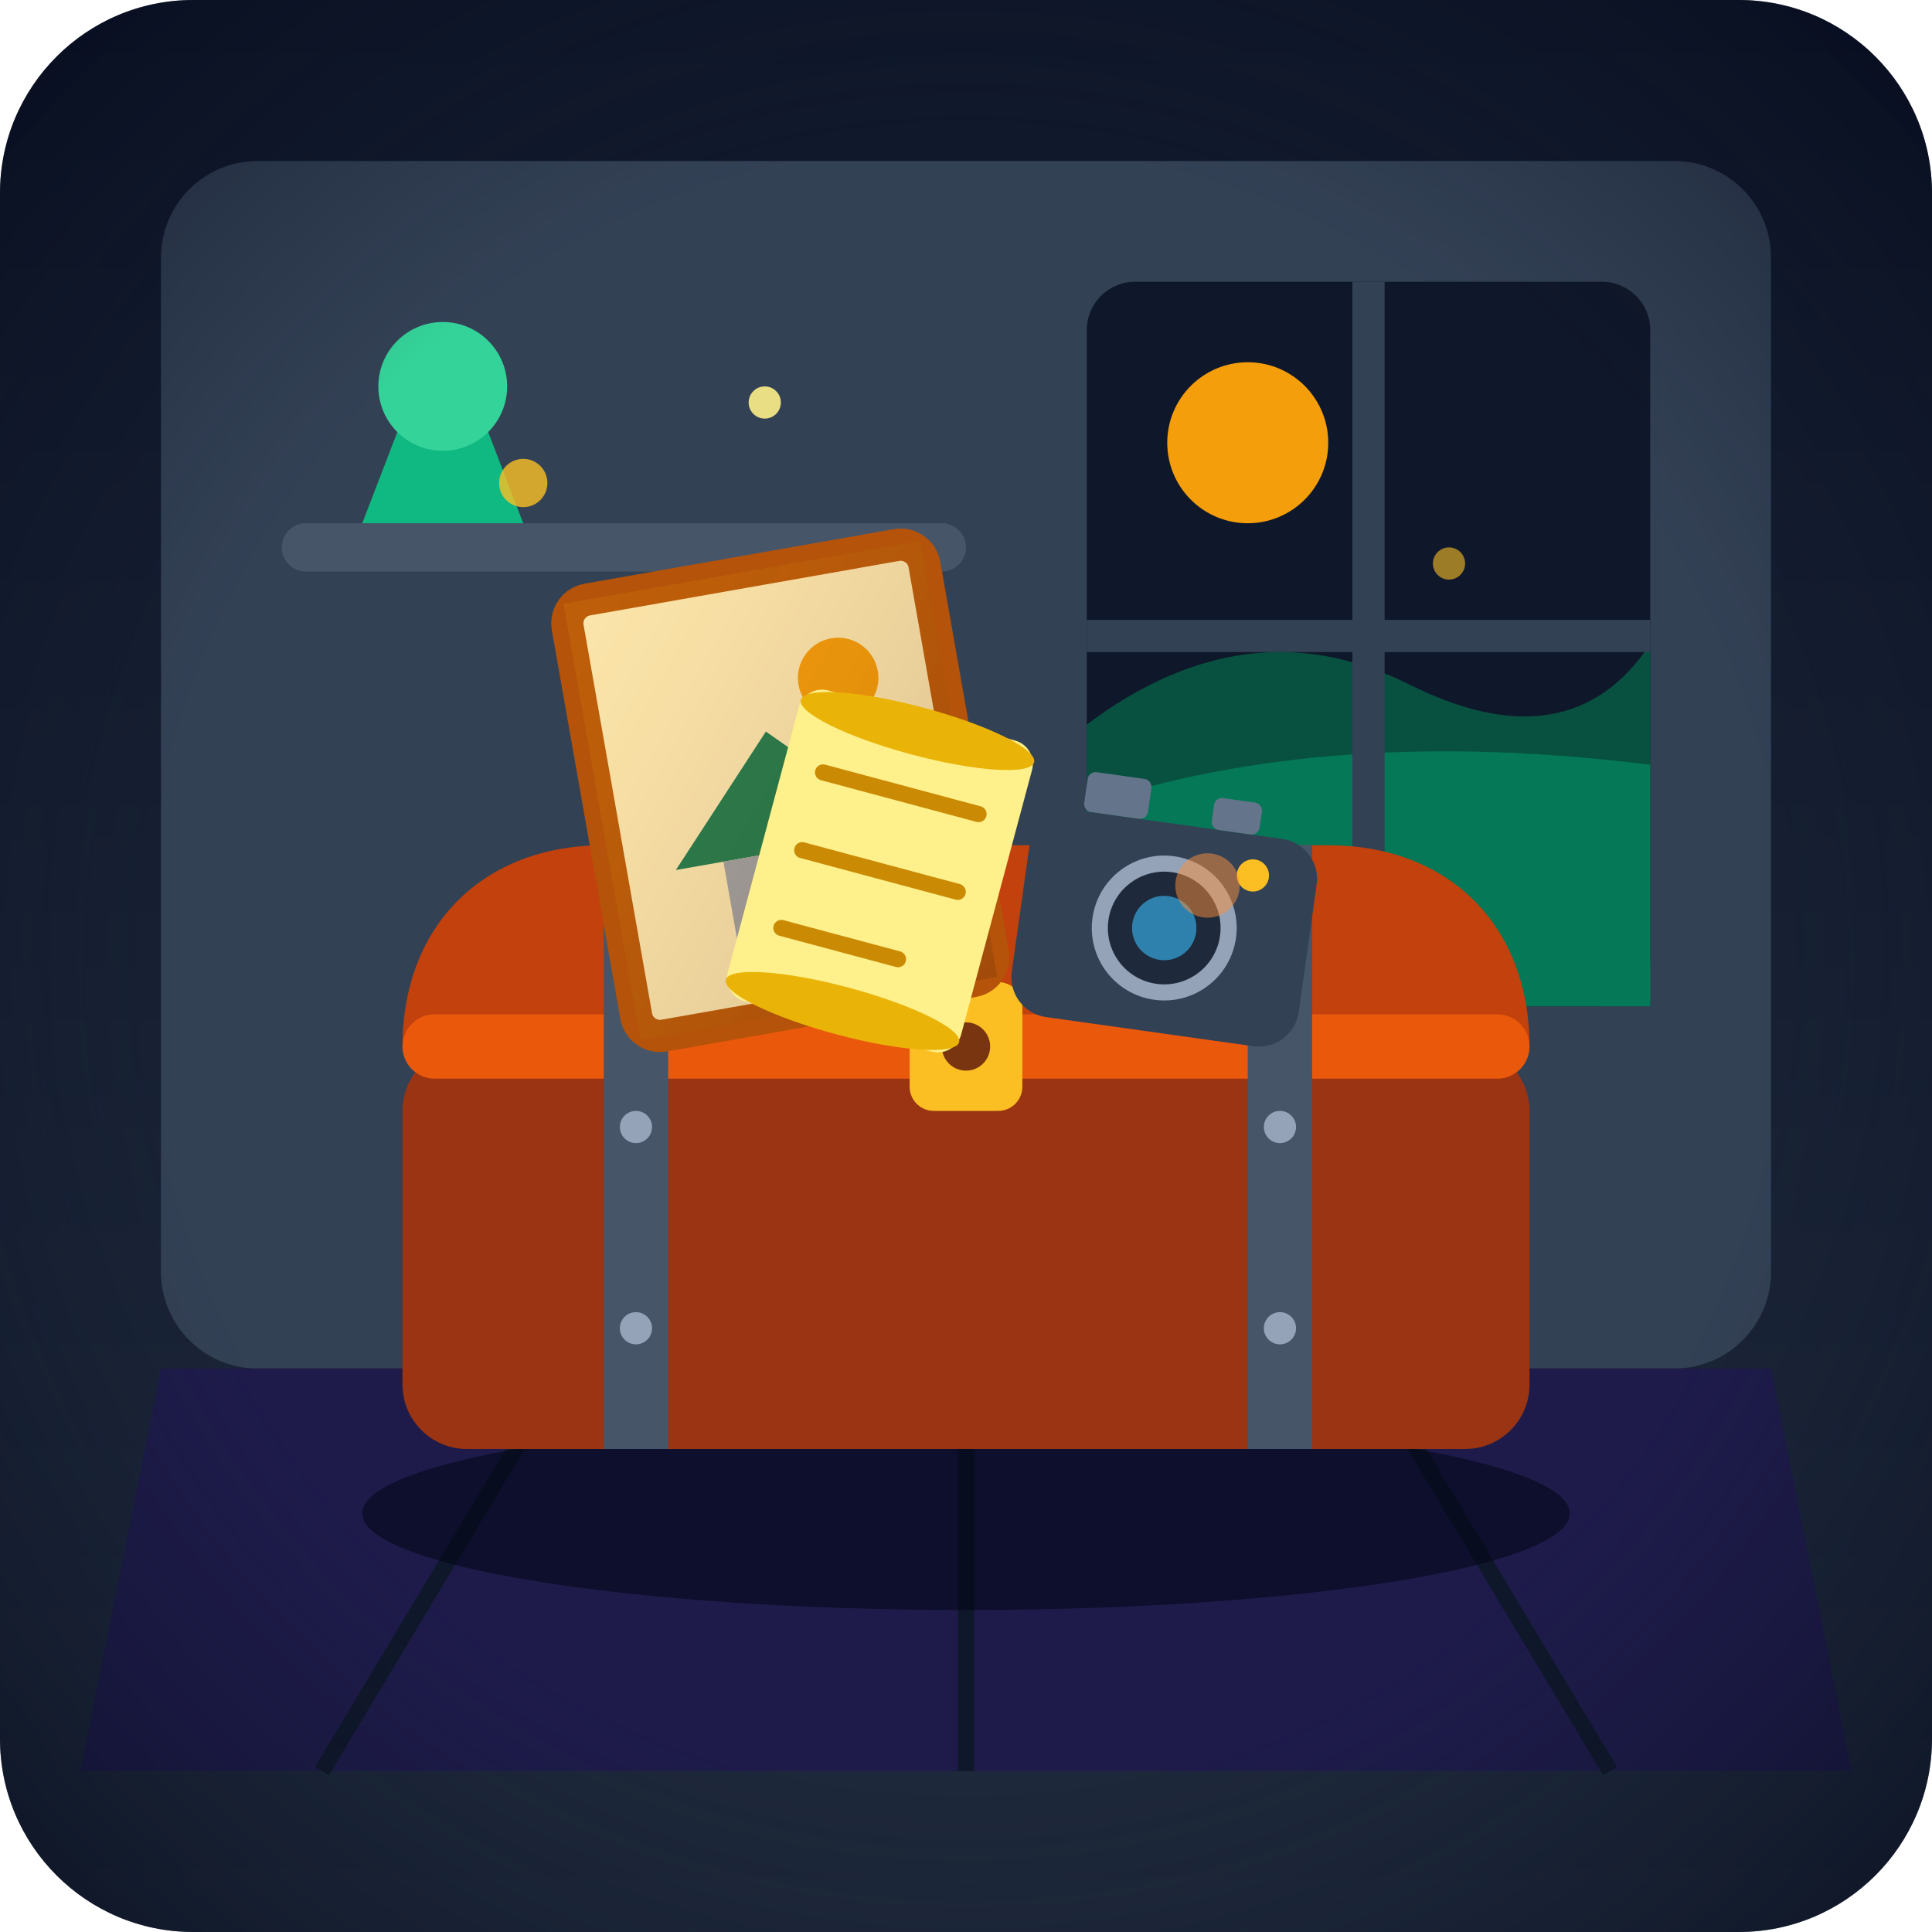
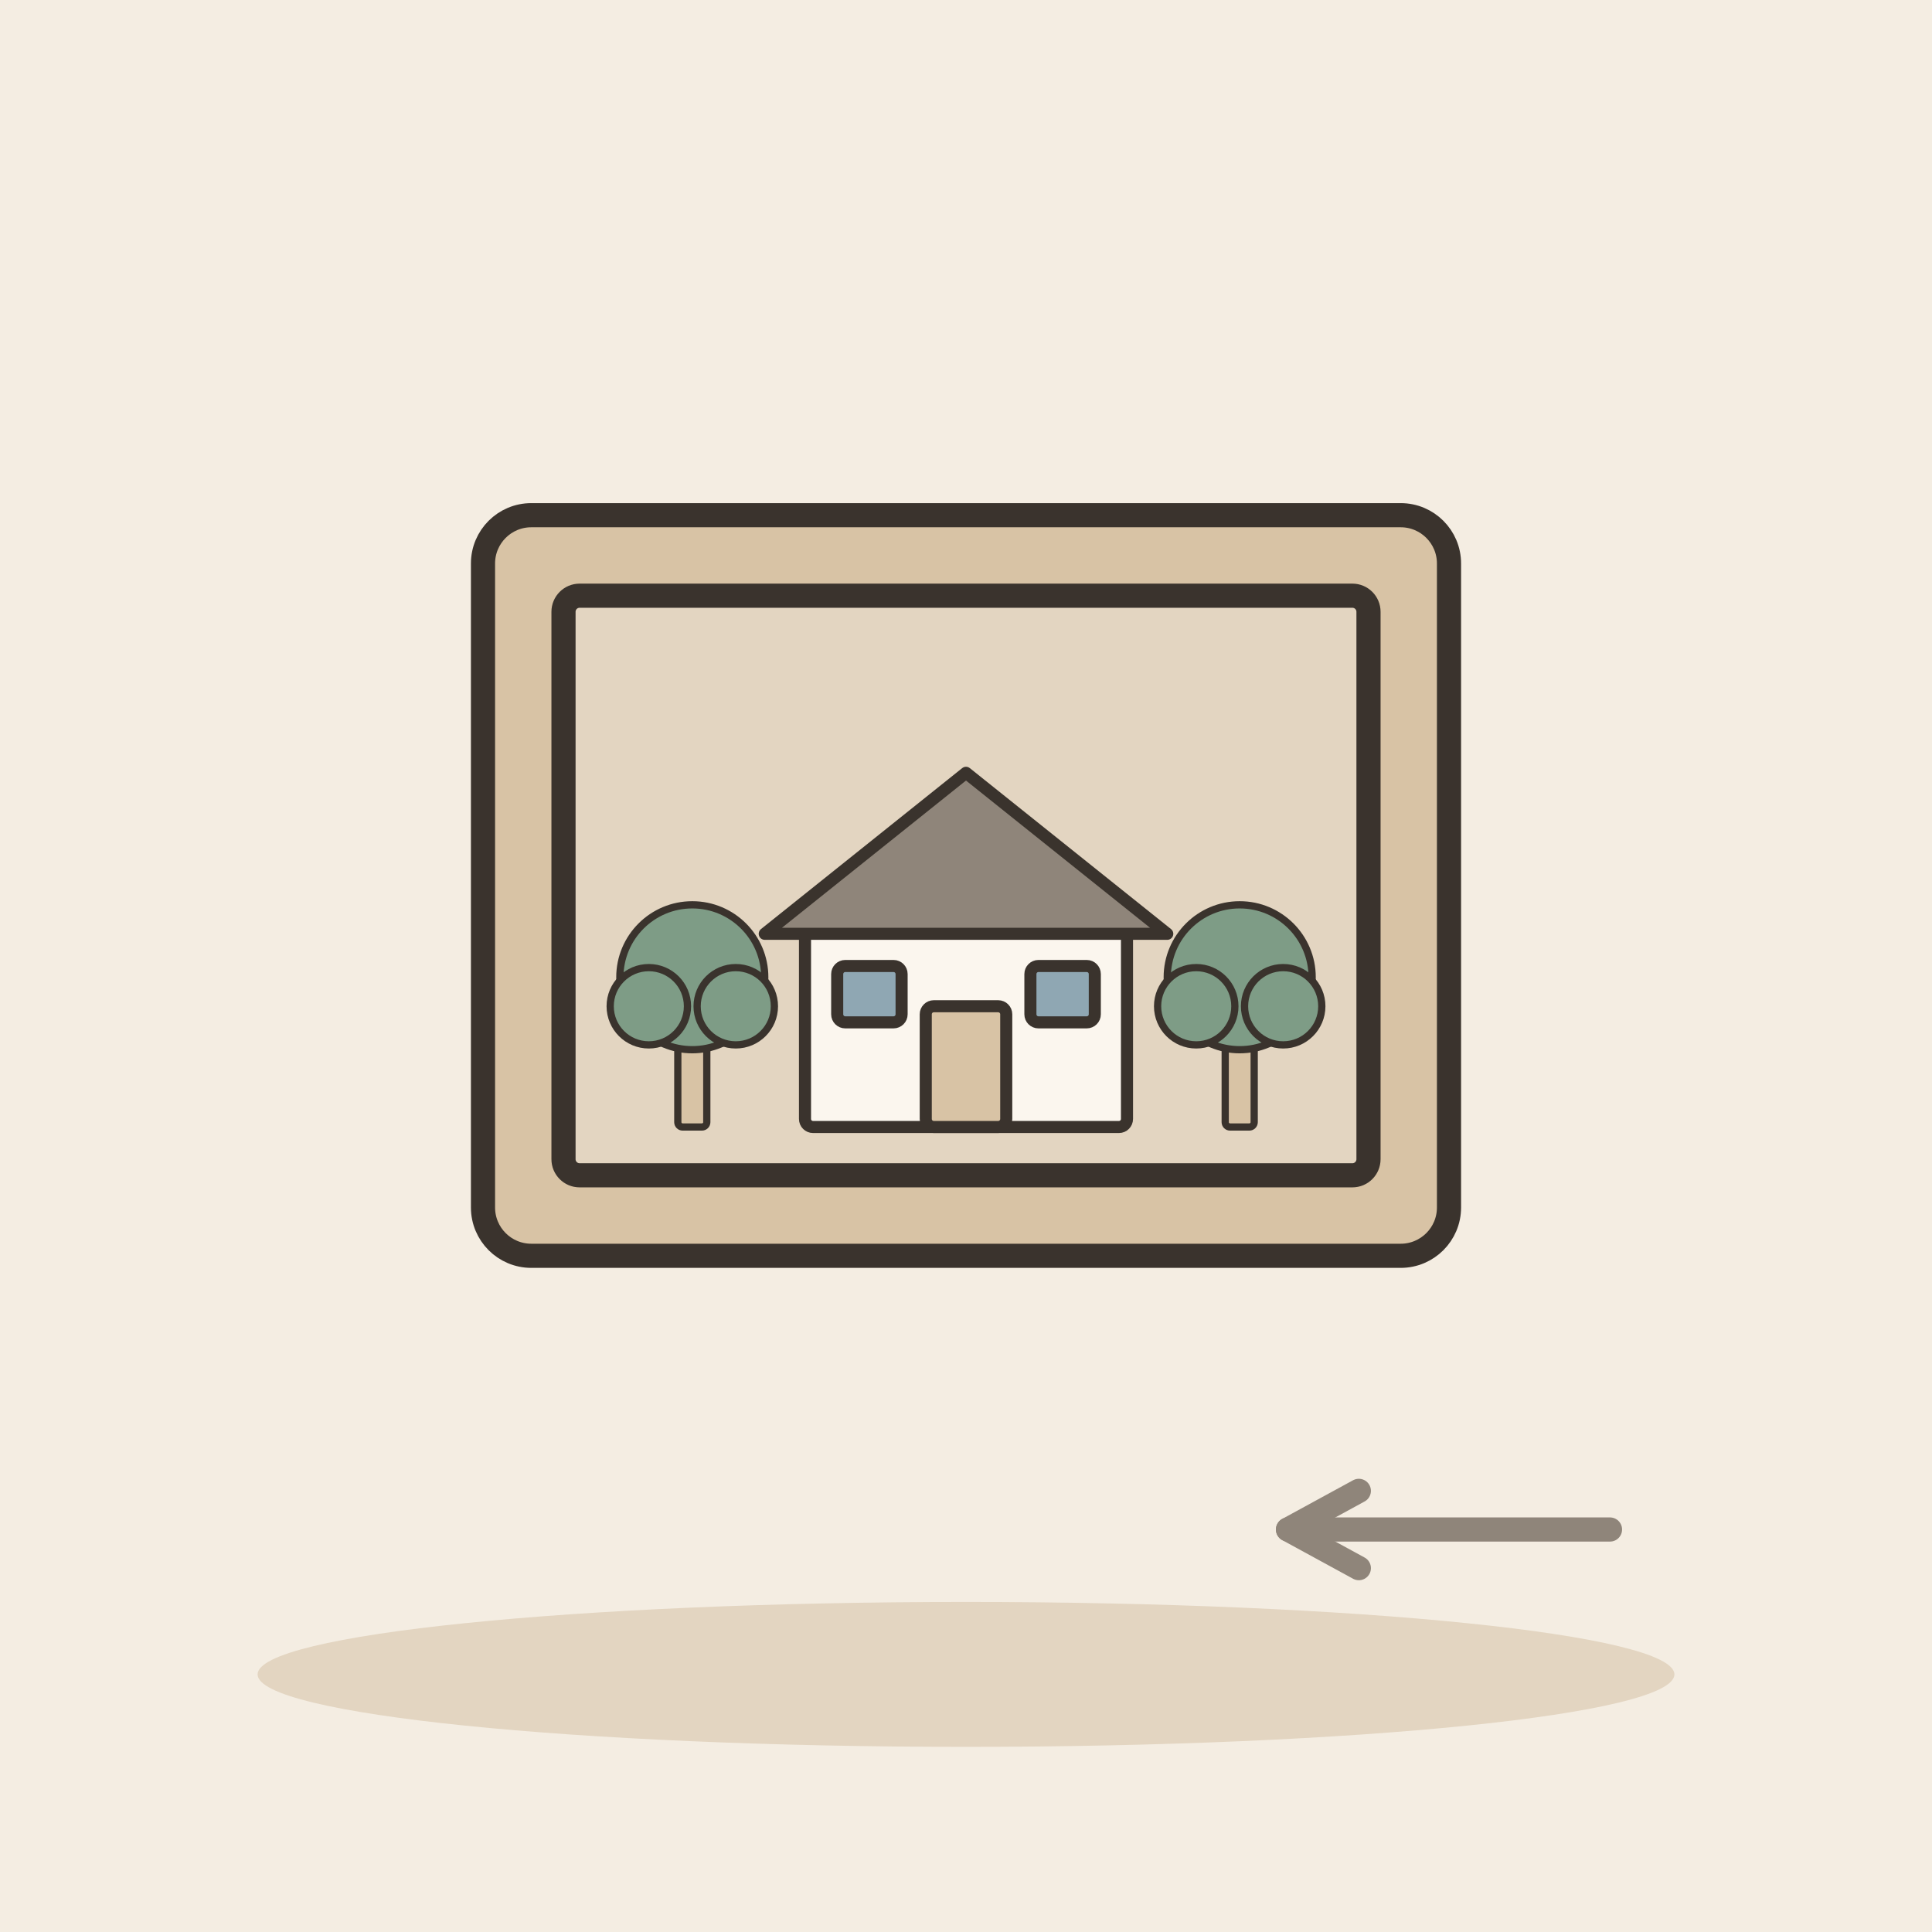
- <svg xmlns="http://www.w3.org/2000/svg" width="240" height="240" viewBox="0 0 240">
-   <defs>
-     <linearGradient id="bgGrad" x1="0" y1="0" x2="0" y2="240" gradientUnits="userSpaceOnUse">
-       <stop offset="0" stop-color="#0f172a" />
-       <stop offset="1" stop-color="#1e293b" />
-     </linearGradient>
-     <linearGradient id="lightBeam" x1="0" y1="0" x2="1" y2="1" gradientUnits="userSpaceOnUse">
-       <stop offset="0" stop-color="#fbbf24" stop-opacity="0.25" />
-       <stop offset="1" stop-color="#fbbf24" stop-opacity="0.0" />
-     </linearGradient>
-     <linearGradient id="sepiaGrad" x1="0" y1="0" x2="1" y2="1">
-       <stop offset="0" stop-color="#f59e0b" stop-opacity="0.15" />
-       <stop offset="1" stop-color="#78350f" stop-opacity="0.3" />
-     </linearGradient>
-     <radialGradient id="lampGlow" cx="0.5" cy="0.5" r="0.5">
-       <stop offset="0" stop-color="#fb923c" stop-opacity="0.6" />
-       <stop offset="1" stop-color="#fb923c" stop-opacity="0" />
-     </radialGradient>
-   </defs>
-   <rect width="240" height="240" rx="24" fill="url(#bgGrad)" />
-   <rect x="20" y="20" width="200" height="150" rx="12" fill="#334155" />
-   <rect x="135" y="35" width="70" height="90" rx="6" fill="#0f172a" />
-   <path d="M135 90 Q 155 75, 175 85 T 205 80 L 205 125 L 135 125 Z" fill="#065f46" opacity="0.8" />
-   <path d="M135 100 Q 165 90, 205 95 L 205 125 L 135 125 Z" fill="#047857" />
-   <circle cx="155" cy="55" r="10" fill="#f59e0b" />
-   <rect x="168" y="35" width="4" height="90" fill="#334155" />
-   <rect x="135" y="77" width="70" height="4" fill="#334155" />
-   <polygon points="135,35 205,35 215,170 30,170" fill="url(#lightBeam)" />
-   <rect x="35" y="65" width="85" height="6" rx="3" fill="#475569" />
-   <path d="M45 65 L 50 52 L 60 52 L 65 65 Z" fill="#10b981" />
-   <circle cx="55" cy="48" r="8" fill="#34d399" />
-   <path d="M 20 170 L 220 170 L 230 220 L 10 220 Z" fill="#1e1b4b" />
-   <line x1="120" y1="170" x2="120" y2="220" stroke="#0f172a" stroke-width="2" />
-   <line x1="70" y1="170" x2="40" y2="220" stroke="#0f172a" stroke-width="2" />
-   <line x1="170" y1="170" x2="200" y2="220" stroke="#0f172a" stroke-width="2" />
-   <g id="retro-trunk">
-     <ellipse cx="120" cy="188" rx="75" ry="12" fill="#020617" opacity="0.6" />
-     <rect x="50" y="130" width="140" height="50" rx="8" fill="#9a3412" />
-     <path d="M 50 130 C 50 115, 60 105, 75 105 L 165 105 C 180 105, 190 115, 190 130 Z" fill="#c2410c" />
-     <rect x="50" y="126" width="140" height="8" rx="4" fill="#ea580c" />
-     <rect x="75" y="105" width="8" height="75" fill="#475569" />
-     <rect x="155" y="105" width="8" height="75" fill="#475569" />
-     <circle cx="79" cy="115" r="2" fill="#94a3b8" />
-     <circle cx="79" cy="140" r="2" fill="#94a3b8" />
-     <circle cx="79" cy="165" r="2" fill="#94a3b8" />
-     <circle cx="159" cy="115" r="2" fill="#94a3b8" />
-     <circle cx="159" cy="140" r="2" fill="#94a3b8" />
-     <circle cx="159" cy="165" r="2" fill="#94a3b8" />
-     <rect x="113" y="122" width="14" height="16" rx="3" fill="#fbbf24" />
-     <circle cx="120" cy="130" r="3" fill="#78350f" />
+ <svg xmlns="http://www.w3.org/2000/svg" viewBox="0 0 240 240" data-style="editorial">
+   <rect width="240" height="240" fill="#F4EDE2" />
+   <ellipse cx="120" cy="208" rx="88" ry="9" fill="#E3D5C1" />
+   <g transform="translate(120 110)">
+     <rect x="-60" y="-46" width="120" height="92" rx="6" fill="#D8C3A5" stroke="#3A332D" stroke-width="3" stroke-linecap="round" stroke-linejoin="round" />
+     <rect x="-50" y="-36" width="100" height="72" rx="2" fill="#E3D5C1" stroke="#3A332D" stroke-width="3" stroke-linecap="round" stroke-linejoin="round" />
+     <g transform="translate(0 30) scale(0.5 0.5)">
+       <rect x="-40" y="-50" width="80" height="50" rx="2" fill="#FBF6EE" stroke="#3A332D" stroke-width="3" stroke-linecap="round" stroke-linejoin="round" />
+       <path d="M-50 -48L0 -88L50 -48Z" fill="#8F857A" stroke="#3A332D" stroke-width="3" stroke-linecap="round" stroke-linejoin="round" />
+       <rect x="-10" y="-30" width="20" height="30" rx="2" fill="#D8C3A5" stroke="#3A332D" stroke-width="3" stroke-linecap="round" stroke-linejoin="round" />
+       <rect x="-32" y="-40" width="16" height="14" rx="2" fill="#8FA7B3" stroke="#3A332D" stroke-width="3" stroke-linecap="round" stroke-linejoin="round" />
+       <rect x="16" y="-40" width="16" height="14" rx="2" fill="#8FA7B3" stroke="#3A332D" stroke-width="3" stroke-linecap="round" stroke-linejoin="round" />
+     </g>
+     <g transform="translate(-34 30) scale(0.3 0.3)">
+       <rect x="-6" y="-40" width="12" height="40" rx="2" fill="#D8C3A5" stroke="#3A332D" stroke-width="3" stroke-linecap="round" stroke-linejoin="round" />
+       <circle cx="0" cy="-62" r="30" fill="#7E9C86" stroke="#3A332D" stroke-width="3" stroke-linecap="round" stroke-linejoin="round" />
+       <circle cx="-18" cy="-50" r="16" fill="#7E9C86" stroke="#3A332D" stroke-width="3" stroke-linecap="round" stroke-linejoin="round" />
+       <circle cx="18" cy="-50" r="16" fill="#7E9C86" stroke="#3A332D" stroke-width="3" stroke-linecap="round" stroke-linejoin="round" />
+     </g>
+     <g transform="translate(34 30) scale(0.3 0.3)">
+       <rect x="-6" y="-40" width="12" height="40" rx="2" fill="#D8C3A5" stroke="#3A332D" stroke-width="3" stroke-linecap="round" stroke-linejoin="round" />
+       <circle cx="0" cy="-62" r="30" fill="#7E9C86" stroke="#3A332D" stroke-width="3" stroke-linecap="round" stroke-linejoin="round" />
+       <circle cx="-18" cy="-50" r="16" fill="#7E9C86" stroke="#3A332D" stroke-width="3" stroke-linecap="round" stroke-linejoin="round" />
+       <circle cx="18" cy="-50" r="16" fill="#7E9C86" stroke="#3A332D" stroke-width="3" stroke-linecap="round" stroke-linejoin="round" />
+     </g>
  </g>
-   <g transform="translate(70, 75) rotate(-10)">
-     <rect x="0" y="0" width="45" height="55" rx="3" fill="#fef3c7" stroke="#b45309" stroke-width="4" />
-     <path d="M 8 35 L 22 20 L 37 35 Z" fill="#047857" />
-     <rect x="14" y="35" width="16" height="15" fill="#94a3b8" />
-     <circle cx="32" cy="15" r="5" fill="#f59e0b" />
-     <rect x="0" y="0" width="45" height="55" fill="url(#sepiaGrad)" />
-   </g>
-   <g transform="translate(130, 90) rotate(8)">
-     <rect x="0" y="10" width="36" height="26" rx="5" fill="#334155" />
-     <rect x="6" y="5" width="8" height="5" rx="1" fill="#64748b" />
-     <rect x="22" y="6" width="6" height="4" rx="1" fill="#64748b" />
-     <circle cx="18" cy="23" r="8" fill="#1e293b" stroke="#94a3b8" stroke-width="2" />
-     <circle cx="18" cy="23" r="4" fill="#38bdf8" opacity="0.6" />
-     <circle cx="28" cy="15" r="2" fill="#fbbf24" />
-   </g>
-   <g transform="translate(100, 85) rotate(15)">
-     <rect x="0" y="0" width="30" height="40" rx="3" fill="#fef08a" />
-     <path d="M 5 10 L 25 10 M 5 20 L 25 20 M 5 30 L 20 30" stroke="#ca8a04" stroke-width="2" stroke-linecap="round" />
-     <ellipse cx="15" cy="2" rx="15" ry="3" fill="#eab308" />
-     <ellipse cx="15" cy="38" rx="15" ry="3" fill="#eab308" />
-   </g>
-   <circle cx="65" cy="60" r="3" fill="#fbbf24" opacity="0.8" />
-   <circle cx="180" cy="70" r="2" fill="#fbbf24" opacity="0.6" />
-   <circle cx="150" cy="110" r="4" fill="#fb923c" opacity="0.5" />
-   <circle cx="95" cy="50" r="2" fill="#fef08a" opacity="0.9" />
-   <radialGradient id="vignette" cx="0.5" cy="0.5" r="0.7">
-     <stop offset="0.6" stop-color="#0f172a" stop-opacity="0" />
-     <stop offset="1" stop-color="#020617" stop-opacity="0.6" />
-   </radialGradient>
-   <rect width="240" height="240" rx="24" fill="url(#vignette)" pointer-events="none" />
+   <path d="M200 190L160 190" stroke="#8F857A" stroke-width="3" stroke-linecap="round" fill="none" />
+   <path d="M168.8 185.2L160 190L168.8 194.8" fill="none" stroke="#8F857A" stroke-width="3" stroke-linecap="round" stroke-linejoin="round" />
</svg>
